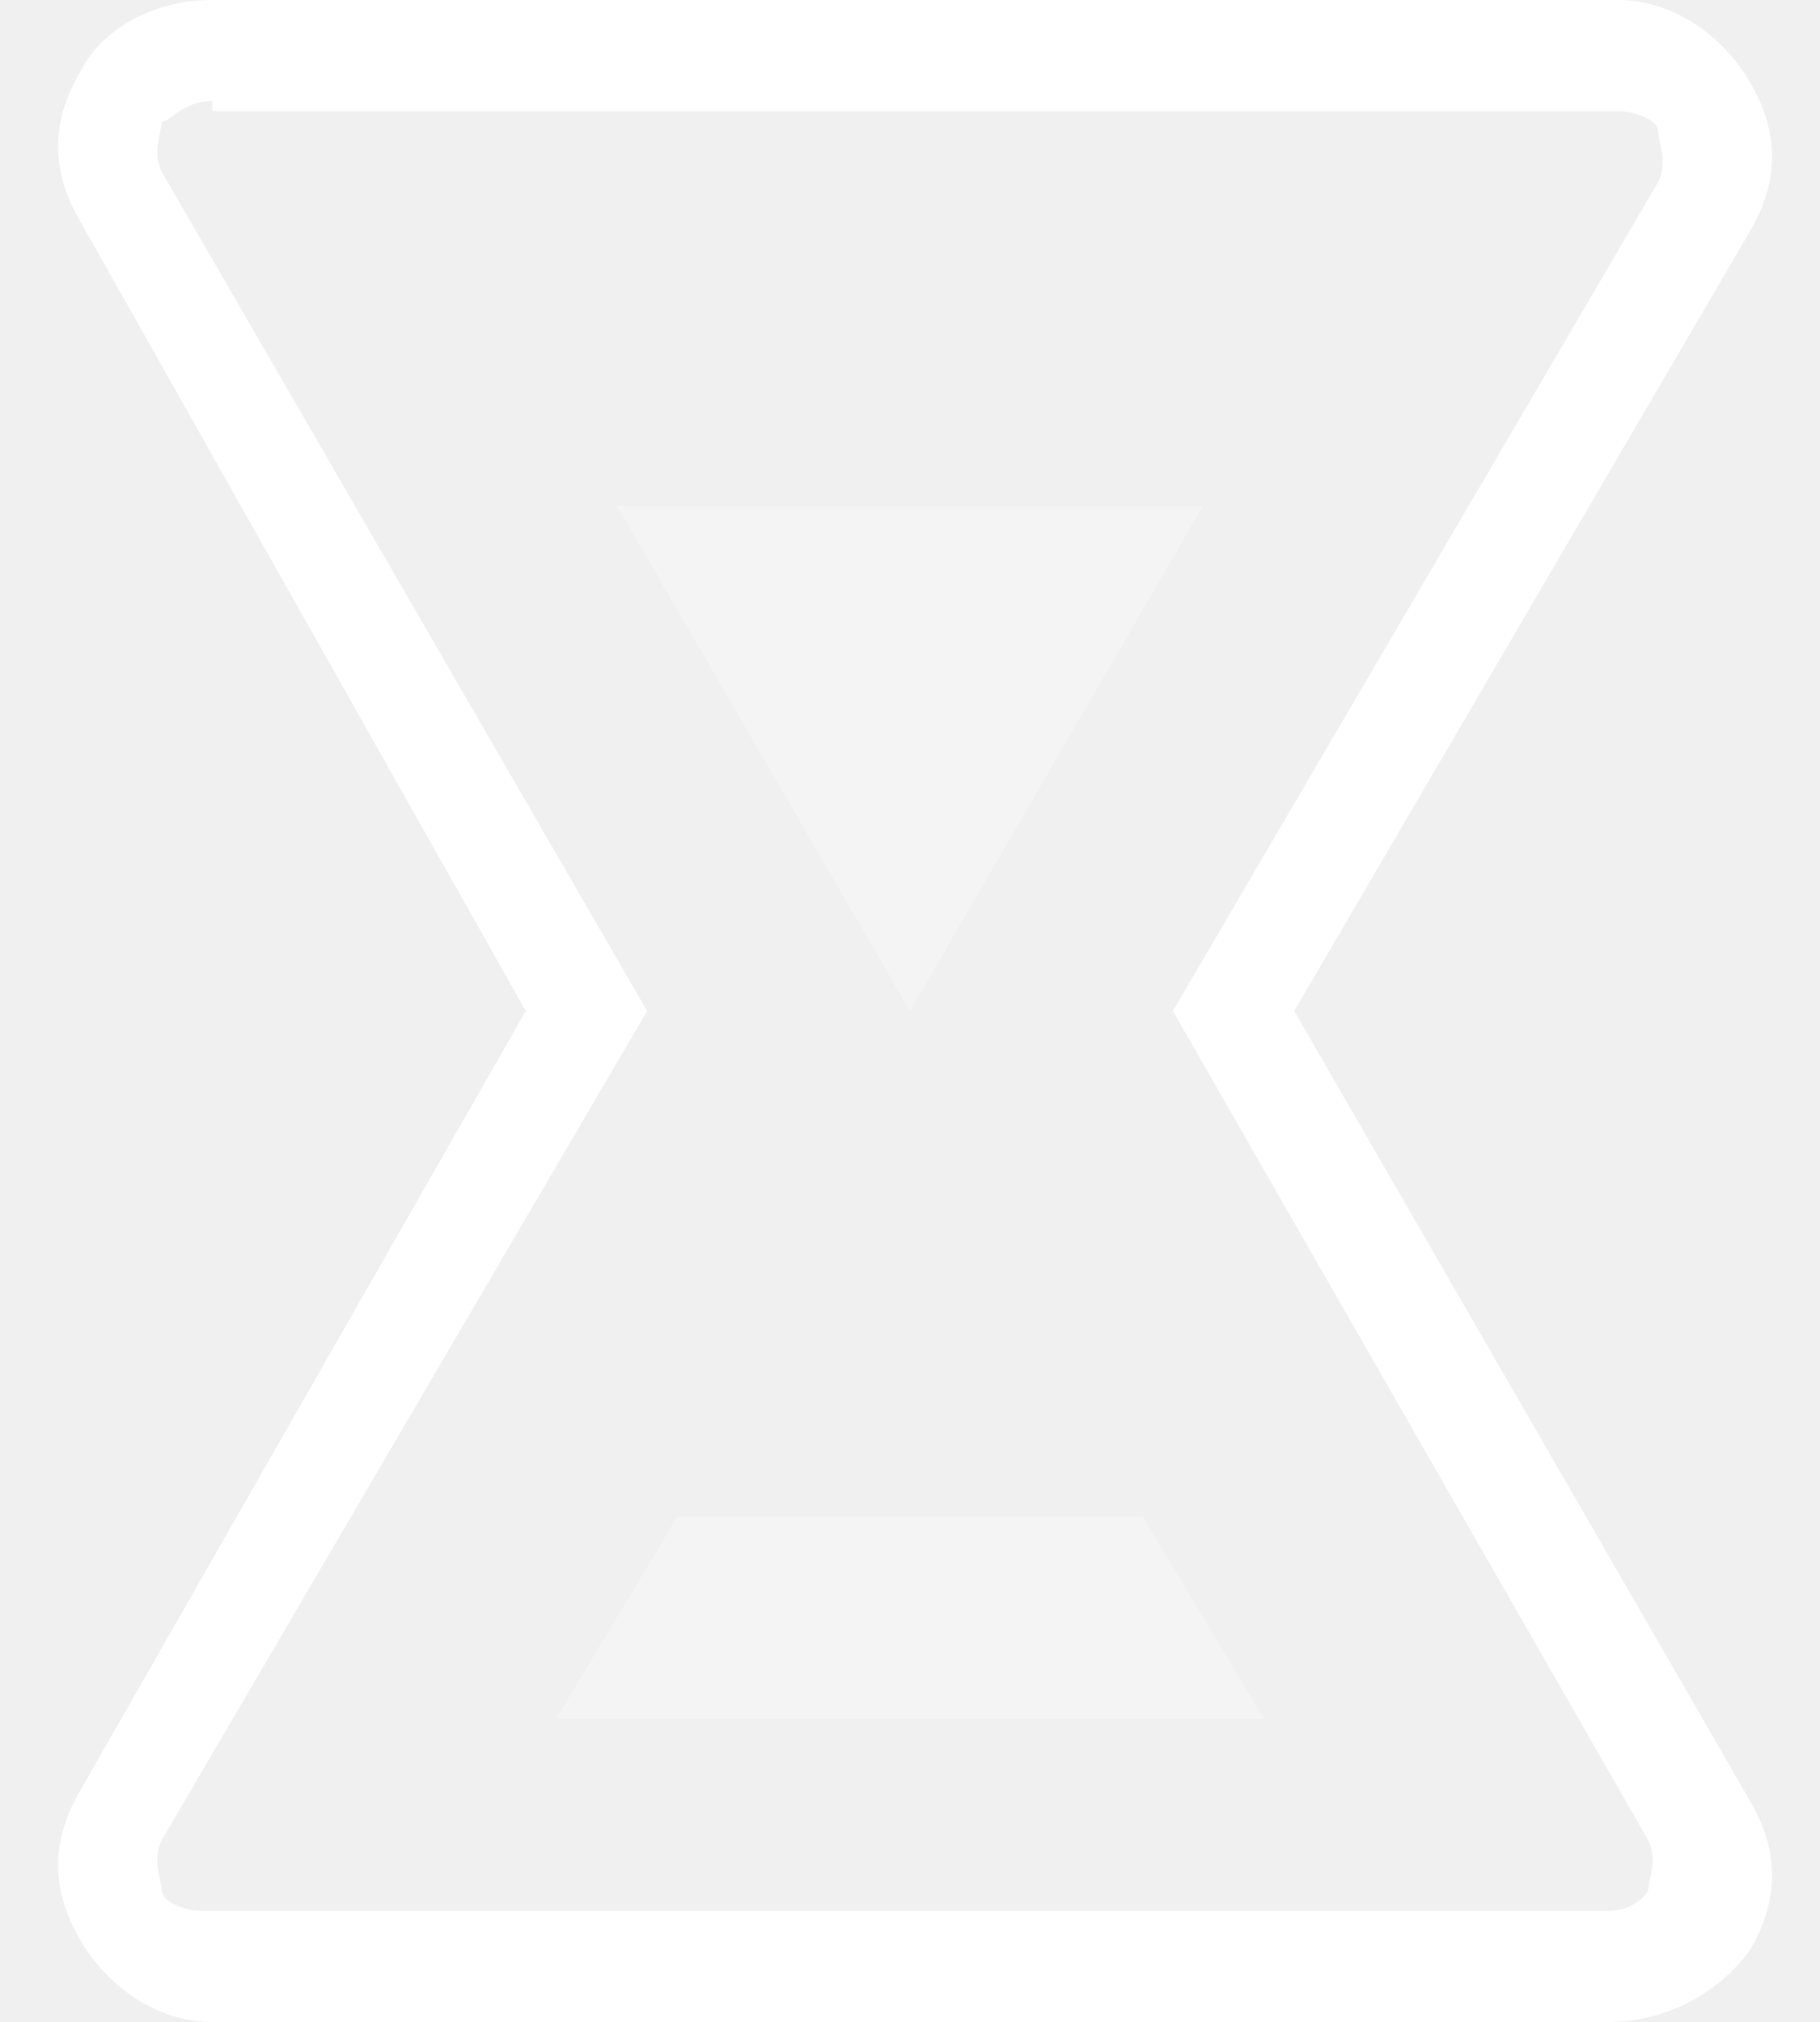
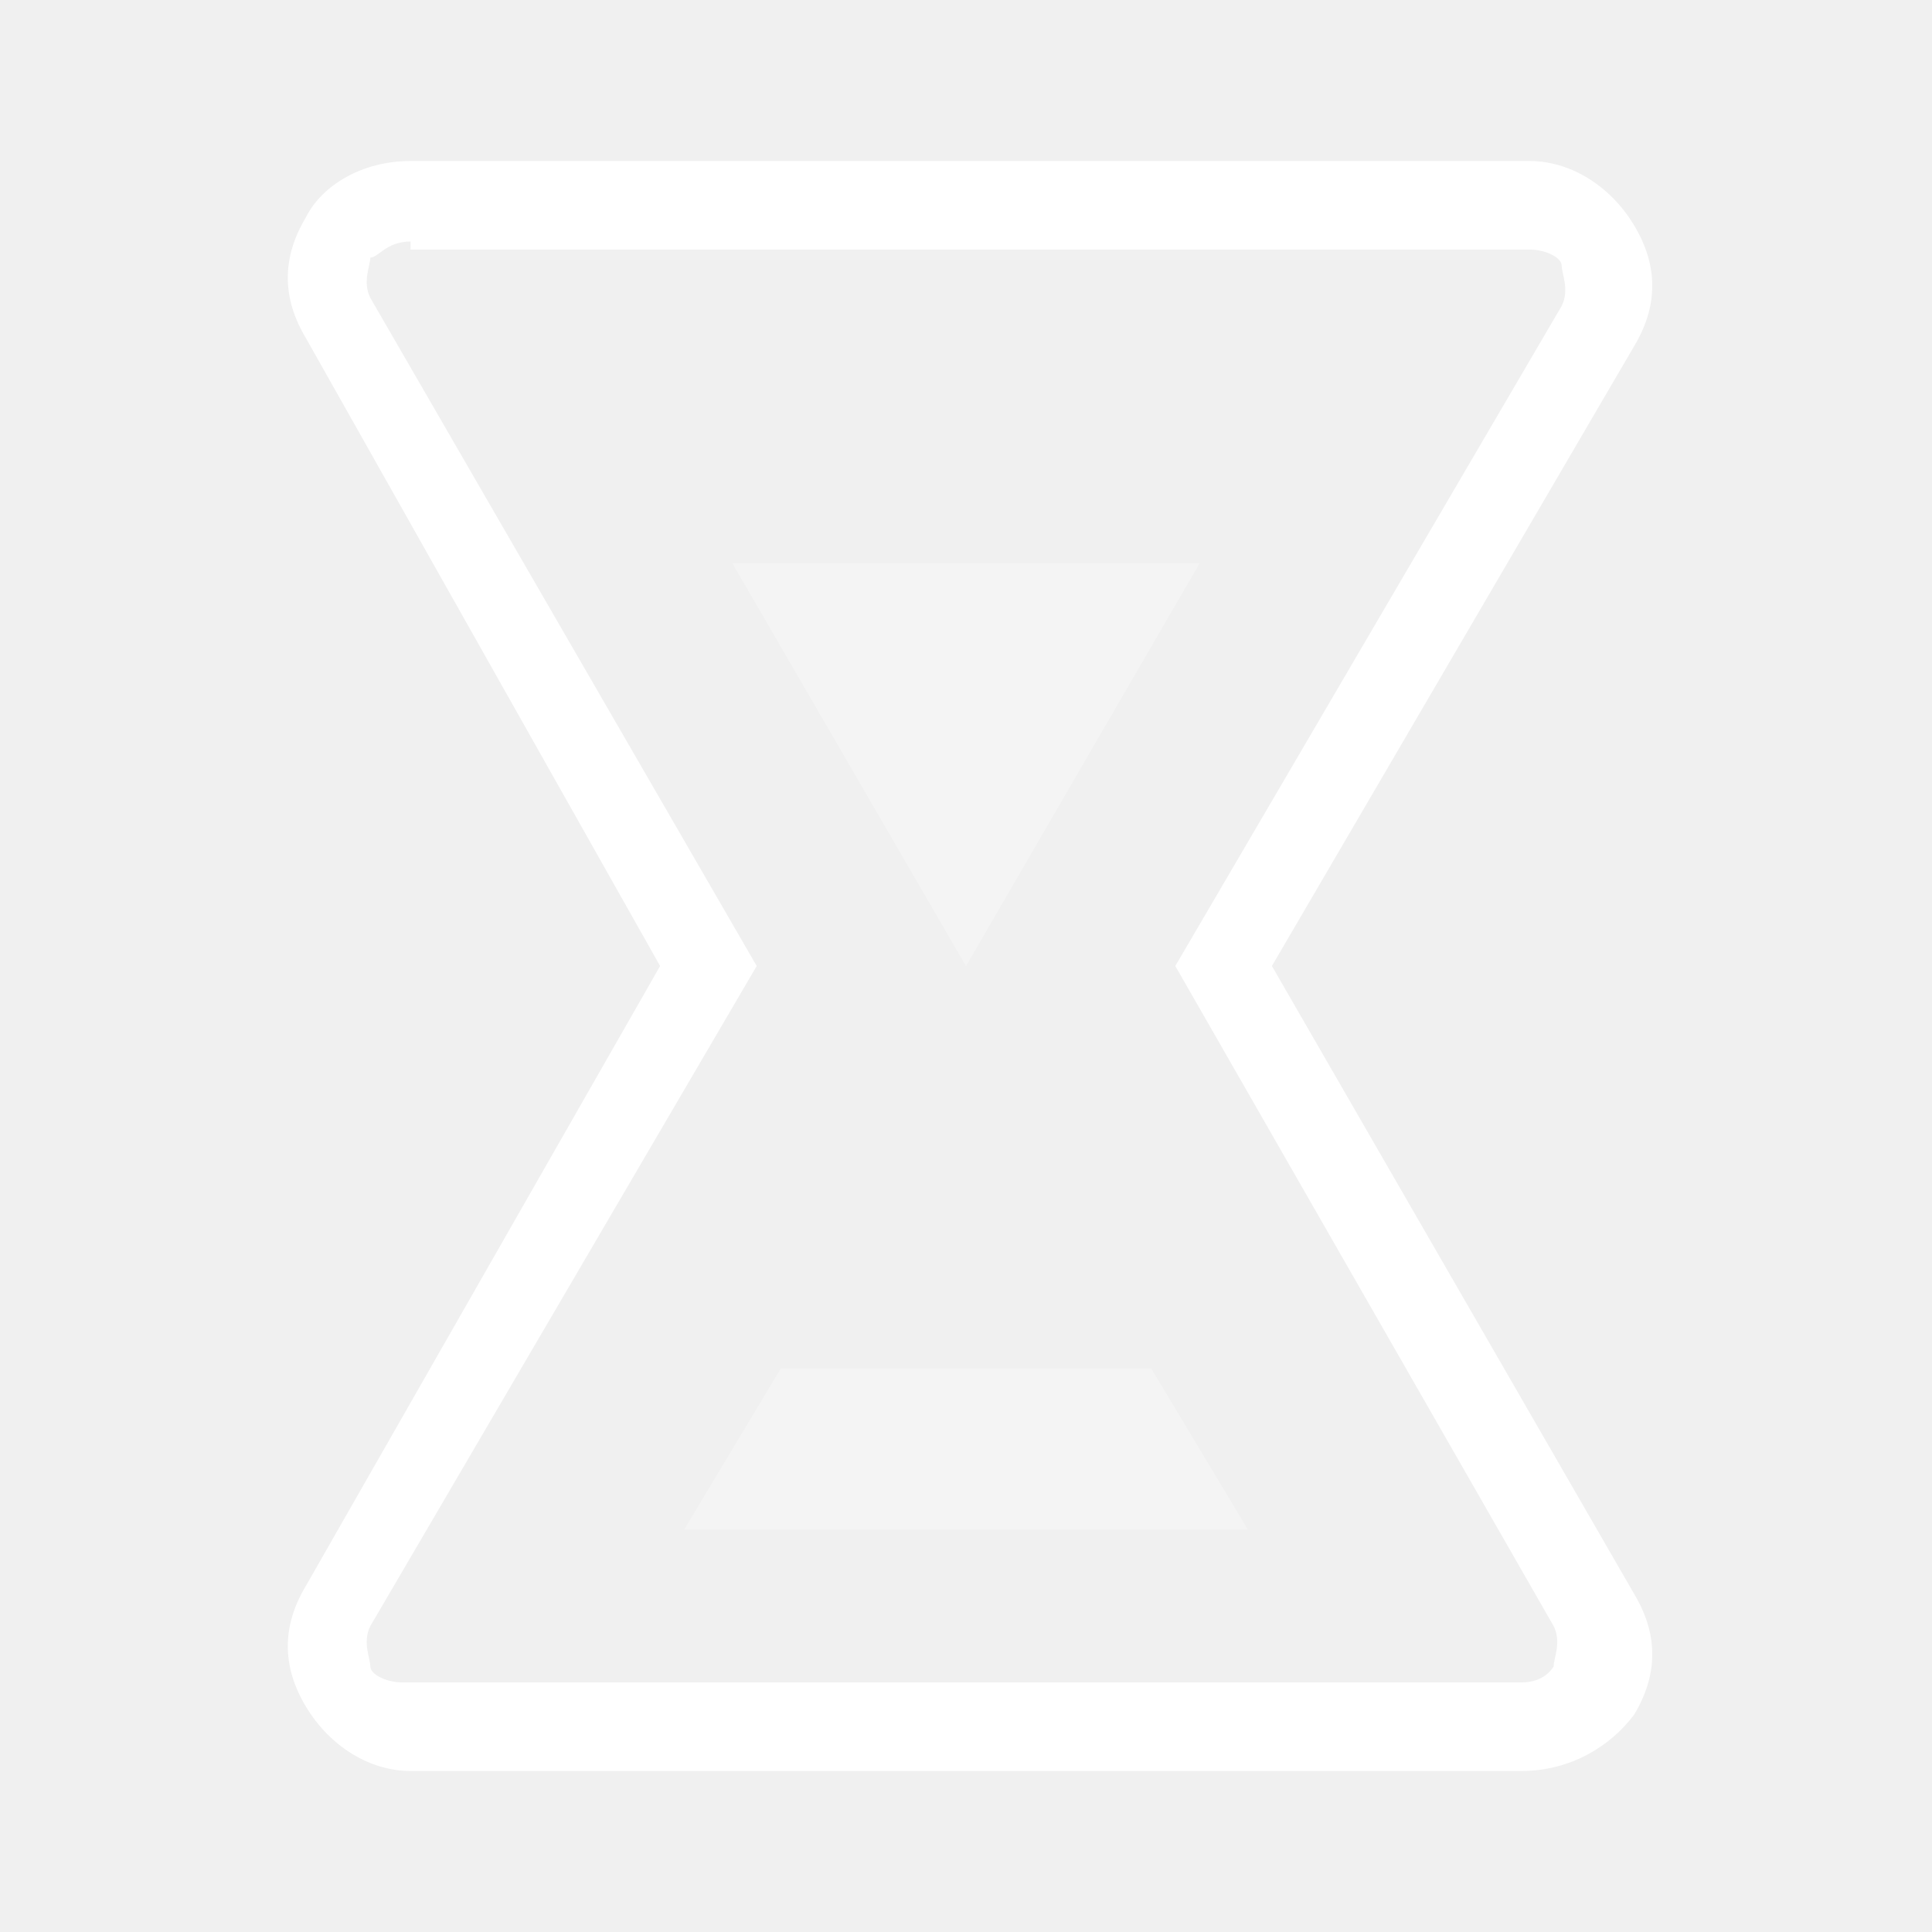
- <svg xmlns="http://www.w3.org/2000/svg" width="18" height="20" viewBox="0 0 18 20">
-   <g fill="none" fill-rule="evenodd">
-     <path d="M-3-2h24v24H-3z" />
-     <path fill="#FFF" d="M6.7 15l-1.2 2h7l-1.2-2zM6.1 5L9 10l2.9-5z" opacity=".3" />
-     <path fill="#FFF" d="M15.9 20H2.1c-.5 0-1-.3-1.3-.8-.3-.5-.3-1 0-1.5L5.2 10 .8 2.2C.5 1.7.5 1.2.8.7 1 .3 1.5 0 2.1 0H16c.5 0 1 .3 1.3.8.3.5.3 1 0 1.5L12.8 10l4.5 7.8c.3.5.3 1 0 1.5-.3.4-.8.7-1.4.7zM2.1 1c-.3 0-.4.2-.5.2 0 .1-.1.3 0 .5L6.4 10l-4.8 8.2c-.1.2 0 .4 0 .5 0 .1.2.2.4.2h13.9c.3 0 .4-.2.4-.2 0-.1.1-.3 0-.5L11.6 10l4.8-8.2c.1-.2 0-.4 0-.5 0-.1-.2-.2-.4-.2H2.1V1z" />
+ <svg xmlns="http://www.w3.org/2000/svg" width="24px" height="24px" viewBox="0 0 24 24" version="1.1">
+   <defs />
+   <g id="Artboard" stroke="none" stroke-width="1" fill="none" fill-rule="evenodd" transform="translate(-18, -55)">
+     <g id="icon_verifying_m_white" transform="translate(18, 55)">
+       <polygon id="Shape" points="0 0 24 0 24 24 0 24" />
+       <path d="M9.7,17 L8.5,19 L15.5,19 L14.3,17 L9.7,17 Z M9.1,7 L12,12 L14.9,7 L9.1,7 Z" id="Shape" fill="#FFFFFF" fill-rule="nonzero" opacity="0.3" />
+       <path d="M18.9,22 L5.1,22 C4.6,22 4.1,21.7 3.8,21.2 C3.5,20.7 3.5,20.2 3.8,19.7 L8.2,12 L3.8,4.2 C3.5,3.7 3.5,3.2 3.8,2.7 C4,2.3 4.5,2 5.1,2 L19,2 C19.5,2 20,2.3 20.3,2.8 C20.6,3.3 20.6,3.8 20.3,4.3 L15.8,12 L20.3,19.8 C20.6,20.3 20.6,20.8 20.3,21.3 C20,21.7 19.5,22 18.9,22 Z M5.1,3 C4.8,3 4.7,3.2 4.6,3.2 C4.6,3.3 4.5,3.5 4.6,3.7 L9.4,12 L4.6,20.2 C4.5,20.4 4.6,20.6 4.6,20.7 C4.6,20.8 4.8,20.9 5,20.9 L18.9,20.9 C19.2,20.9 19.3,20.7 19.3,20.7 C19.3,20.6 19.4,20.4 19.3,20.2 L14.6,12 L19.4,3.8 C19.5,3.6 19.4,3.4 19.4,3.3 C19.4,3.2 19.2,3.1 19,3.1 L5.1,3.1 L5.1,3 Z" id="Shape" fill="#FFFFFF" fill-rule="nonzero" />
+     </g>
  </g>
</svg>
